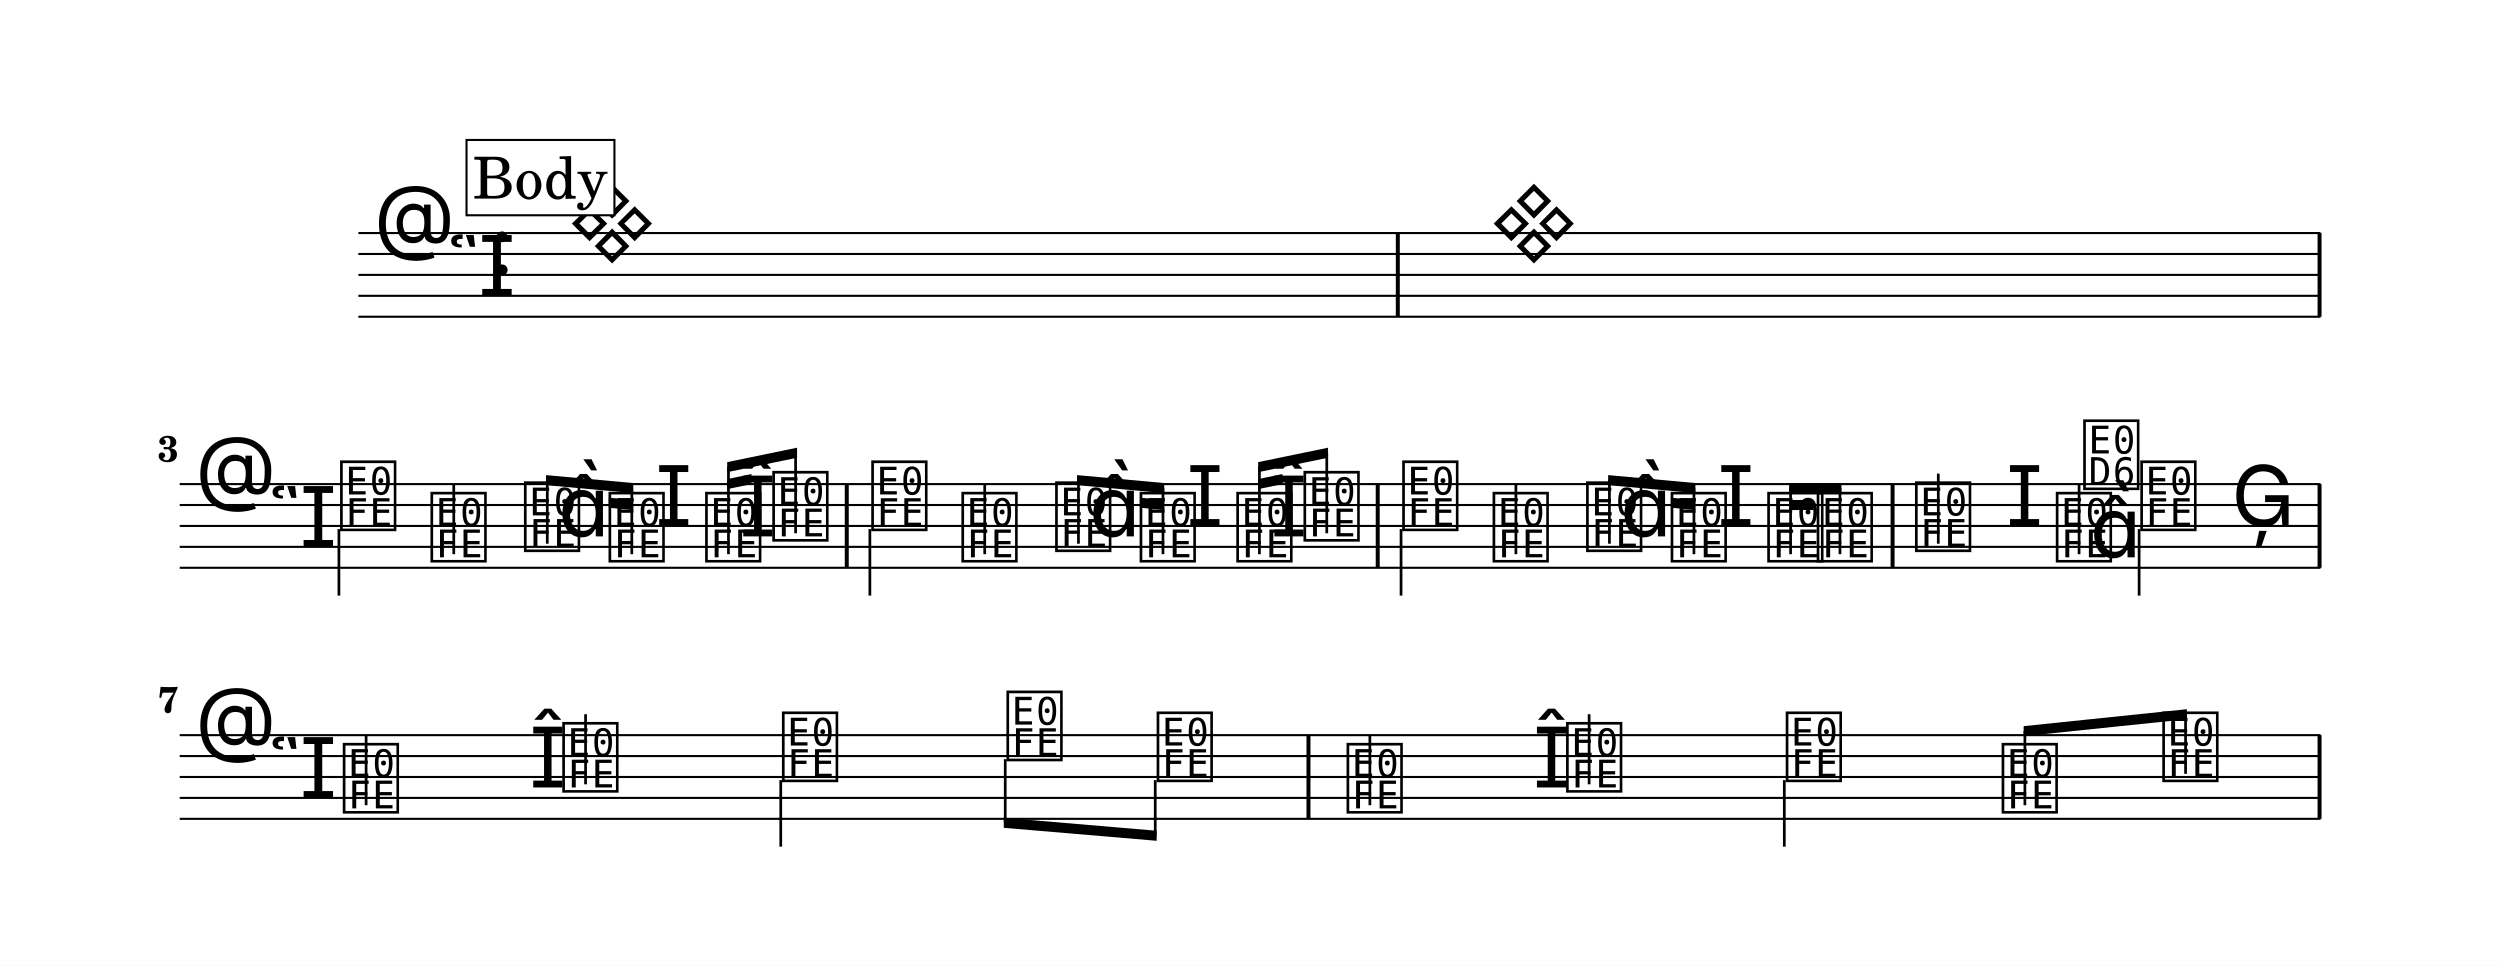
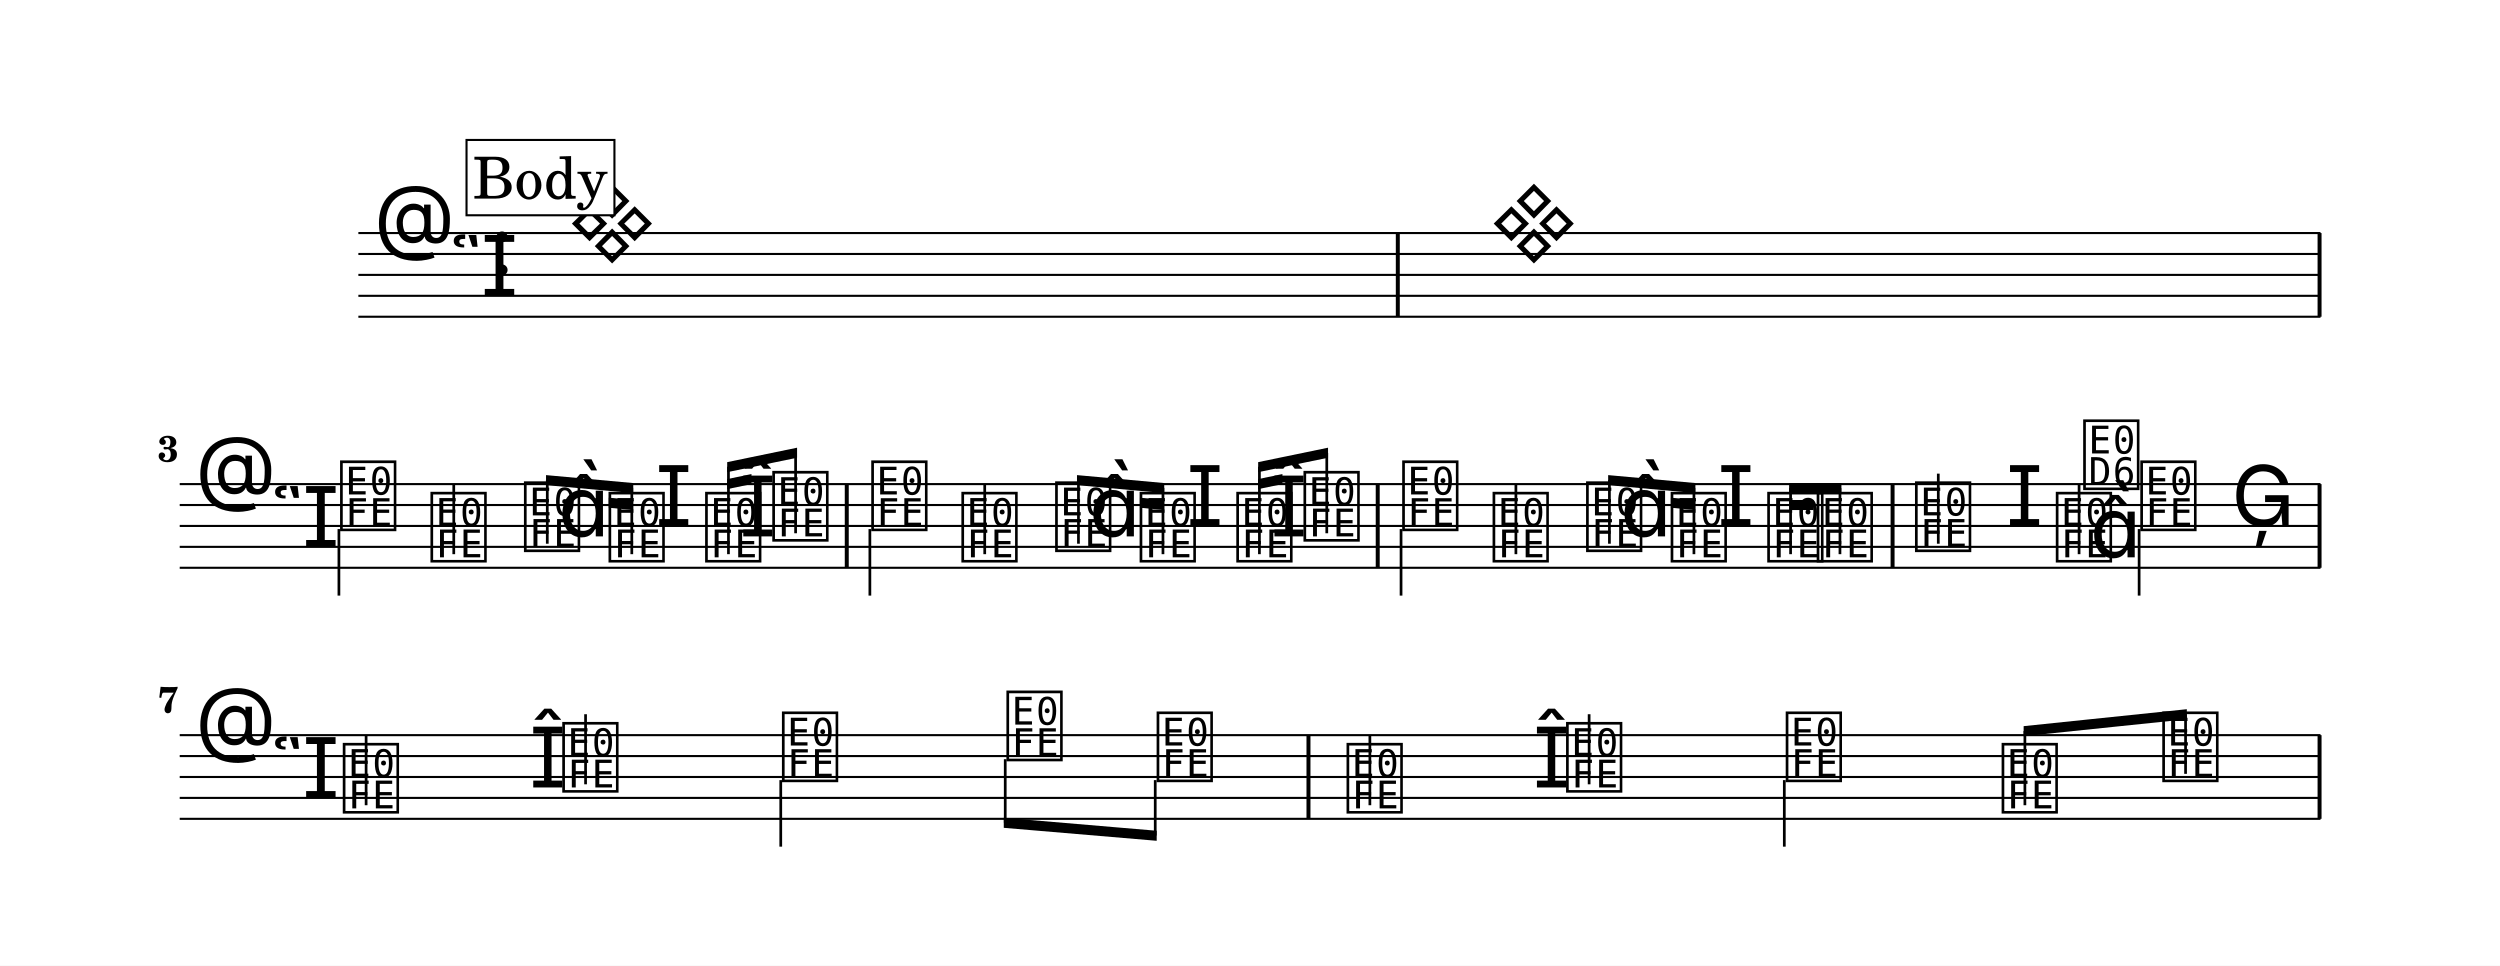
<svg xmlns="http://www.w3.org/2000/svg" width="1195.0" height="461.6" viewBox="0 0 119.50 46.16" font-family="TeX Gyre Schola, serif">
  <style>
  @font-face { font-family: 'Emmentaler'; src: local('Emmentaler'); }
  .music { font-family: 'Emmentaler', serif; }
</style>
  <rect x="0" y="0" width="119.50" height="46.16" fill="#FFFFFF" />
  <g transform="translate(8.54,0.00) scale(1,1)">
    <line x1="8.59" y1="11.14" x2="102.38" y2="11.14" stroke="#000000" stroke-width="0.100" />
    <line x1="8.59" y1="12.14" x2="102.38" y2="12.14" stroke="#000000" stroke-width="0.100" />
    <line x1="8.59" y1="13.14" x2="102.38" y2="13.14" stroke="#000000" stroke-width="0.100" />
    <line x1="8.59" y1="14.14" x2="102.38" y2="14.14" stroke="#000000" stroke-width="0.100" />
    <line x1="8.59" y1="15.14" x2="102.38" y2="15.14" stroke="#000000" stroke-width="0.100" />
    <text class="music" x="9.34" y="12.14" font-size="4.00" data-pos="54"></text>
-     <text class="music" x="12.84" y="14.14" font-size="4.00" data-pos="20"></text>
+     <text class="music" x="12.96" y="14.14" font-size="4.00" data-pos="20"></text>
    <text class="music" x="14.91" y="13.14" font-size="4.00" data-pos="33"></text>
    <text class="music" x="18.61" y="12.14" font-size="4.00" data-pos="80"></text>
    <text class="music" x="62.67" y="12.14" font-size="4.00" data-pos="85"></text>
    <rect x="58.18" y="11.14" width="0.19" height="4.00" data-pos="83" />
    <rect x="102.24" y="11.14" width="0.19" height="4.00" data-pos="88" />
    <line x1="0.05" y1="23.14" x2="102.38" y2="23.14" stroke="#000000" stroke-width="0.100" />
    <line x1="0.05" y1="24.14" x2="102.38" y2="24.14" stroke="#000000" stroke-width="0.100" />
    <line x1="0.05" y1="25.14" x2="102.38" y2="25.14" stroke="#000000" stroke-width="0.100" />
    <line x1="0.05" y1="26.14" x2="102.38" y2="26.14" stroke="#000000" stroke-width="0.100" />
    <line x1="0.05" y1="27.14" x2="102.38" y2="27.14" stroke="#000000" stroke-width="0.100" />
    <text class="music" x="0.80" y="24.14" font-size="4.00" data-pos="54"></text>
-     <text class="music" x="4.30" y="26.14" font-size="4.00" data-pos="20"></text>
+     <text class="music" x="4.42" y="26.14" font-size="4.00" data-pos="20"></text>
    <text class="music" x="7.59" y="25.14" font-size="4.00" data-pos="96"></text>
    <line x1="7.66" y1="25.29" x2="7.66" y2="28.47" stroke="#000000" stroke-width="0.130" />
    <text class="music" x="11.91" y="26.64" font-size="4.00" data-pos="100"></text>
    <line x1="13.15" y1="26.49" x2="13.15" y2="23.14" stroke="#000000" stroke-width="0.130" />
    <text class="music" x="16.38" y="26.14" font-size="4.00" data-pos="104"></text>
    <text class="music" x="18.14" y="25.64" font-size="4.00"></text>
    <text class="music" x="20.42" y="26.64" font-size="4.00" data-pos="112"></text>
    <text class="music" x="22.78" y="25.14" font-size="4.00" data-pos="118"></text>
    <text class="music" x="25.04" y="26.64" font-size="4.00" data-pos="120"></text>
    <text class="music" x="26.80" y="25.64" font-size="4.00" data-pos="124"></text>
    <text class="music" x="28.25" y="25.64" font-size="4.00" data-pos="124"></text>
    <text class="music" x="32.98" y="25.14" font-size="4.00" data-pos="132"></text>
    <line x1="33.04" y1="25.29" x2="33.04" y2="28.47" stroke="#000000" stroke-width="0.130" />
    <text class="music" x="37.29" y="26.64" font-size="4.00" data-pos="136"></text>
    <line x1="38.53" y1="26.49" x2="38.53" y2="23.14" stroke="#000000" stroke-width="0.130" />
    <text class="music" x="41.77" y="26.14" font-size="4.00" data-pos="140"></text>
    <text class="music" x="43.52" y="25.64" font-size="4.00"></text>
    <text class="music" x="45.81" y="26.64" font-size="4.00" data-pos="148"></text>
    <text class="music" x="48.17" y="25.14" font-size="4.00" data-pos="154"></text>
    <text class="music" x="50.43" y="26.64" font-size="4.00" data-pos="156"></text>
    <text class="music" x="52.19" y="25.64" font-size="4.00" data-pos="160"></text>
    <text class="music" x="53.64" y="25.64" font-size="4.00" data-pos="160"></text>
    <text class="music" x="58.36" y="25.14" font-size="4.00" data-pos="168"></text>
    <line x1="58.43" y1="25.29" x2="58.43" y2="28.47" stroke="#000000" stroke-width="0.130" />
    <text class="music" x="62.68" y="26.64" font-size="4.00" data-pos="172"></text>
    <line x1="63.92" y1="26.49" x2="63.92" y2="23.14" stroke="#000000" stroke-width="0.130" />
    <text class="music" x="67.15" y="26.14" font-size="4.00" data-pos="176"></text>
    <text class="music" x="68.91" y="25.64" font-size="4.00"></text>
    <text class="music" x="71.19" y="26.64" font-size="4.00" data-pos="184"></text>
    <text class="music" x="73.55" y="25.14" font-size="4.00" data-pos="190"></text>
    <text class="music" x="75.81" y="26.64" font-size="4.00" data-pos="192"></text>
    <text class="music" x="78.17" y="26.64" font-size="4.00" data-pos="196"></text>
    <text class="music" x="82.87" y="26.14" font-size="4.00" data-pos="203"></text>
    <line x1="84.11" y1="25.99" x2="84.11" y2="22.64" stroke="#000000" stroke-width="0.130" />
    <text class="music" x="87.35" y="25.14" font-size="4.00" data-pos="210"></text>
    <text class="music" x="89.60" y="26.64" font-size="4.00" data-pos="214"></text>
    <line x1="90.84" y1="26.49" x2="90.84" y2="23.14" stroke="#000000" stroke-width="0.130" />
    <text class="music" x="90.91" y="23.18" font-size="4.00"></text>
    <text class="music" x="91.36" y="26.64" font-size="4.00"></text>
    <text class="music" x="93.64" y="25.14" font-size="4.00" data-pos="220"></text>
    <line x1="93.71" y1="25.29" x2="93.71" y2="28.47" stroke="#000000" stroke-width="0.130" />
    <text class="music" x="98.12" y="25.14" font-size="4.00" data-pos="224"></text>
    <rect x="31.84" y="23.14" width="0.19" height="4.00" data-pos="130" />
    <rect x="57.22" y="23.14" width="0.19" height="4.00" data-pos="166" />
    <rect x="81.83" y="23.14" width="0.19" height="4.00" data-pos="201" />
    <rect x="102.24" y="23.14" width="0.19" height="4.00" data-pos="226" />
    <polygon points="20.56,23.79 21.73,23.90 21.73,24.38 20.56,24.27" />
    <polygon points="17.56,22.71 21.73,23.09 21.73,23.57 17.56,23.19" />
    <line x1="17.62" y1="25.99" x2="17.62" y2="22.95" stroke="#000000" stroke-width="0.130" />
    <line x1="21.66" y1="26.49" x2="21.66" y2="23.32" stroke="#000000" stroke-width="0.130" />
    <polygon points="26.22,22.90 27.38,22.66 27.38,23.14 26.22,23.38" />
    <polygon points="26.22,22.09 29.56,21.40 29.56,21.88 26.22,22.57" />
    <line x1="26.28" y1="26.49" x2="26.28" y2="22.31" stroke="#000000" stroke-width="0.130" />
    <line x1="29.49" y1="25.49" x2="29.49" y2="21.65" stroke="#000000" stroke-width="0.130" />
    <polygon points="45.95,23.79 47.11,23.90 47.11,24.38 45.95,24.27" />
    <polygon points="42.94,22.71 47.11,23.09 47.11,23.57 42.94,23.19" />
    <line x1="43.01" y1="25.99" x2="43.01" y2="22.95" stroke="#000000" stroke-width="0.130" />
    <line x1="47.05" y1="26.49" x2="47.05" y2="23.32" stroke="#000000" stroke-width="0.130" />
    <polygon points="51.60,22.90 52.76,22.66 52.76,23.14 51.60,23.38" />
    <polygon points="51.60,22.09 54.94,21.40 54.94,21.88 51.60,22.57" />
    <line x1="51.66" y1="26.49" x2="51.66" y2="22.31" stroke="#000000" stroke-width="0.130" />
    <line x1="54.88" y1="25.49" x2="54.88" y2="21.65" stroke="#000000" stroke-width="0.130" />
    <polygon points="71.33,23.79 72.50,23.90 72.50,24.38 71.33,24.27" />
    <polygon points="68.33,22.71 72.50,23.09 72.50,23.57 68.33,23.19" />
    <line x1="68.39" y1="25.99" x2="68.39" y2="22.95" stroke="#000000" stroke-width="0.130" />
    <line x1="72.43" y1="26.49" x2="72.43" y2="23.32" stroke="#000000" stroke-width="0.130" />
    <polygon points="76.98,23.90 78.15,23.90 78.15,24.38 76.98,24.38" />
    <polygon points="76.98,23.09 79.48,23.09 79.48,23.57 76.98,23.57" />
    <line x1="77.05" y1="26.49" x2="77.05" y2="23.33" stroke="#000000" stroke-width="0.130" />
    <line x1="79.41" y1="26.49" x2="79.41" y2="23.33" stroke="#000000" stroke-width="0.130" />
    <line x1="0.05" y1="35.14" x2="102.38" y2="35.14" stroke="#000000" stroke-width="0.100" />
    <line x1="0.05" y1="36.14" x2="102.38" y2="36.14" stroke="#000000" stroke-width="0.100" />
    <line x1="0.05" y1="37.14" x2="102.38" y2="37.14" stroke="#000000" stroke-width="0.100" />
    <line x1="0.05" y1="38.14" x2="102.38" y2="38.14" stroke="#000000" stroke-width="0.100" />
    <line x1="0.05" y1="39.14" x2="102.38" y2="39.14" stroke="#000000" stroke-width="0.100" />
    <text class="music" x="0.80" y="36.14" font-size="4.00" data-pos="54"></text>
-     <text class="music" x="4.30" y="38.14" font-size="4.00" data-pos="20"></text>
+     <text class="music" x="4.42" y="38.14" font-size="4.00" data-pos="20"></text>
    <text class="music" x="7.72" y="38.64" font-size="4.00" data-pos="234"></text>
    <line x1="8.96" y1="38.49" x2="8.96" y2="35.14" stroke="#000000" stroke-width="0.130" />
    <text class="music" x="16.76" y="37.64" font-size="4.00" data-pos="239"></text>
    <text class="music" x="18.21" y="37.64" font-size="4.00" data-pos="239"></text>
    <line x1="19.45" y1="37.49" x2="19.45" y2="34.14" stroke="#000000" stroke-width="0.130" />
    <text class="music" x="28.71" y="37.14" font-size="4.00" data-pos="244"></text>
    <line x1="28.78" y1="37.29" x2="28.78" y2="40.47" stroke="#000000" stroke-width="0.130" />
    <text class="music" x="39.44" y="36.14" font-size="4.00" data-pos="247"></text>
    <text class="music" x="46.62" y="37.14" font-size="4.00" data-pos="251"></text>
    <text class="music" x="55.70" y="38.64" font-size="4.00" data-pos="256"></text>
    <line x1="56.94" y1="38.49" x2="56.94" y2="35.14" stroke="#000000" stroke-width="0.130" />
    <text class="music" x="64.74" y="37.64" font-size="4.00" data-pos="261"></text>
    <text class="music" x="66.19" y="37.64" font-size="4.00" data-pos="261"></text>
    <line x1="67.42" y1="37.49" x2="67.42" y2="34.14" stroke="#000000" stroke-width="0.130" />
    <text class="music" x="76.69" y="37.14" font-size="4.00" data-pos="266"></text>
    <line x1="76.75" y1="37.29" x2="76.75" y2="40.47" stroke="#000000" stroke-width="0.130" />
    <text class="music" x="87.01" y="38.64" font-size="4.00" data-pos="269"></text>
    <text class="music" x="94.69" y="37.14" font-size="4.00" data-pos="274"></text>
    <rect x="53.91" y="35.14" width="0.19" height="4.00" data-pos="254" />
    <rect x="102.24" y="35.14" width="0.19" height="4.00" data-pos="277" />
    <polygon points="39.44,39.09 46.75,39.71 46.75,40.19 39.44,39.57" />
    <line x1="39.51" y1="36.29" x2="39.51" y2="39.33" stroke="#000000" stroke-width="0.130" />
    <line x1="46.68" y1="37.29" x2="46.68" y2="39.94" stroke="#000000" stroke-width="0.130" />
    <polygon points="88.19,34.71 95.99,33.90 95.99,34.38 88.19,35.19" />
    <line x1="88.25" y1="38.49" x2="88.25" y2="34.94" stroke="#000000" stroke-width="0.130" />
    <line x1="95.93" y1="36.99" x2="95.93" y2="34.14" stroke="#000000" stroke-width="0.130" />
    <text x="0.00" y="22.06" font-size="1.75" font-weight="bold" text-anchor="end">3</text>
    <text x="0.00" y="34.06" font-size="1.75" font-weight="bold" text-anchor="end">7</text>
    <rect x="13.76" y="6.69" width="7.07" height="3.60" fill="#FFFFFF" stroke="#000000" stroke-width="0.100" data-pos="61" />
    <text x="17.29" y="9.49" font-size="2.77" text-anchor="middle" data-pos="61">Body</text>
  </g>
</svg>
